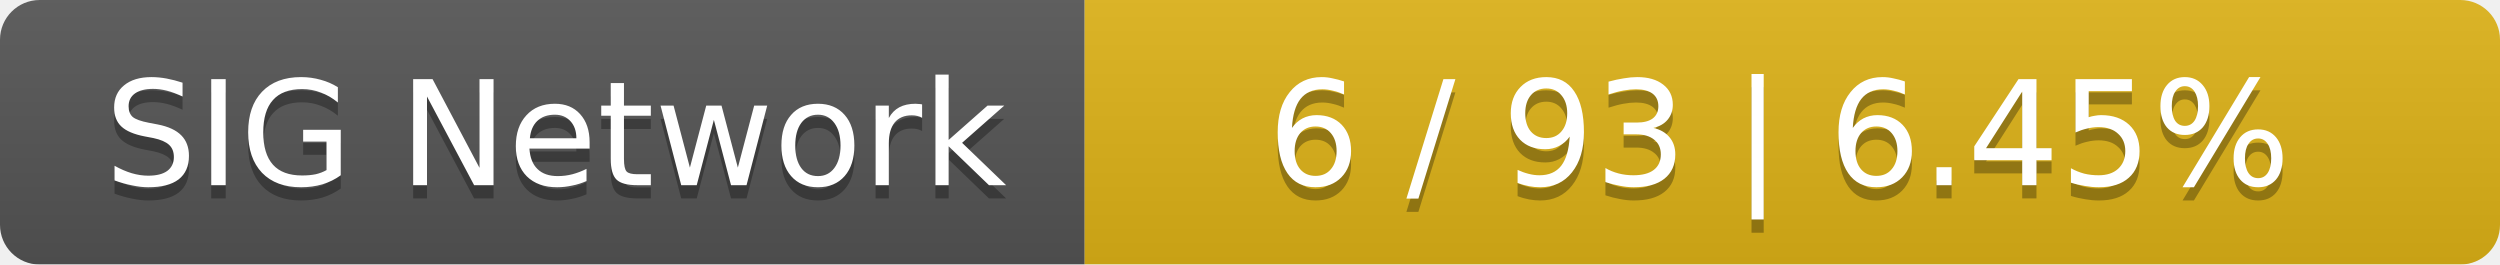
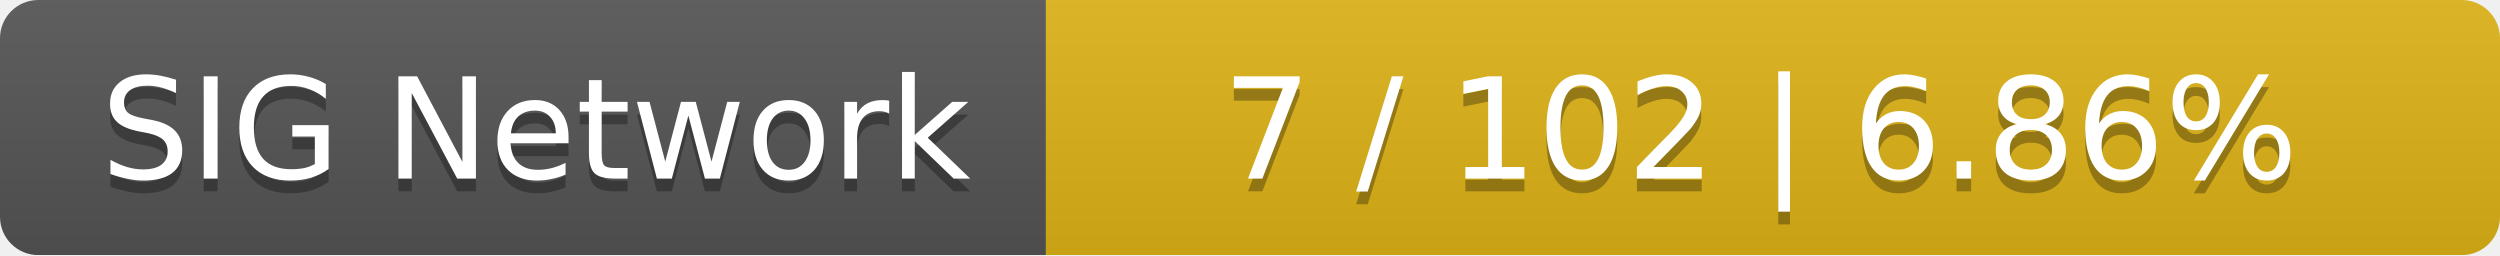
- <svg xmlns="http://www.w3.org/2000/svg" width="189" height="20">
+ <svg xmlns="http://www.w3.org/2000/svg" width="196" height="20">
  <linearGradient id="smooth" x2="0" y2="100%">
    <stop offset="0" stop-color="#bbb" stop-opacity=".1" />
    <stop offset="1" stop-opacity=".1" />
  </linearGradient>
  <mask id="round">
-     <rect width="189" height="20" rx="3" fill="#fff" />
+     <rect width="196" height="20" rx="3" fill="#fff" />
  </mask>
  <g mask="url(#round)">
    <rect width="82" height="20" fill="#555" />
-     <rect x="82" width="107" height="20" fill="#dfb317" />
-     <rect width="189" height="20" fill="url(#smooth)" />
+     <rect x="82" width="114" height="20" fill="#dfb317" />
+     <rect width="196" height="20" fill="url(#smooth)" />
  </g>
  <g fill="#fff" text-anchor="middle" font-family="DejaVu Sans,Verdana,Geneva,sans-serif" font-size="11">
    <text x="42" y="15" fill="#010101" fill-opacity=".3">SIG Network</text>
    <text x="42" y="14">SIG Network</text>
-     <text x="134.5" y="15" fill="#010101" fill-opacity=".3">6 / 93    |    6.45%</text>
-     <text x="134.5" y="14">6 / 93    |    6.45%</text>
+     <text x="138" y="15" fill="#010101" fill-opacity=".3">7 / 102    |    6.86%</text>
+     <text x="138" y="14">7 / 102    |    6.86%</text>
  </g>
</svg>
